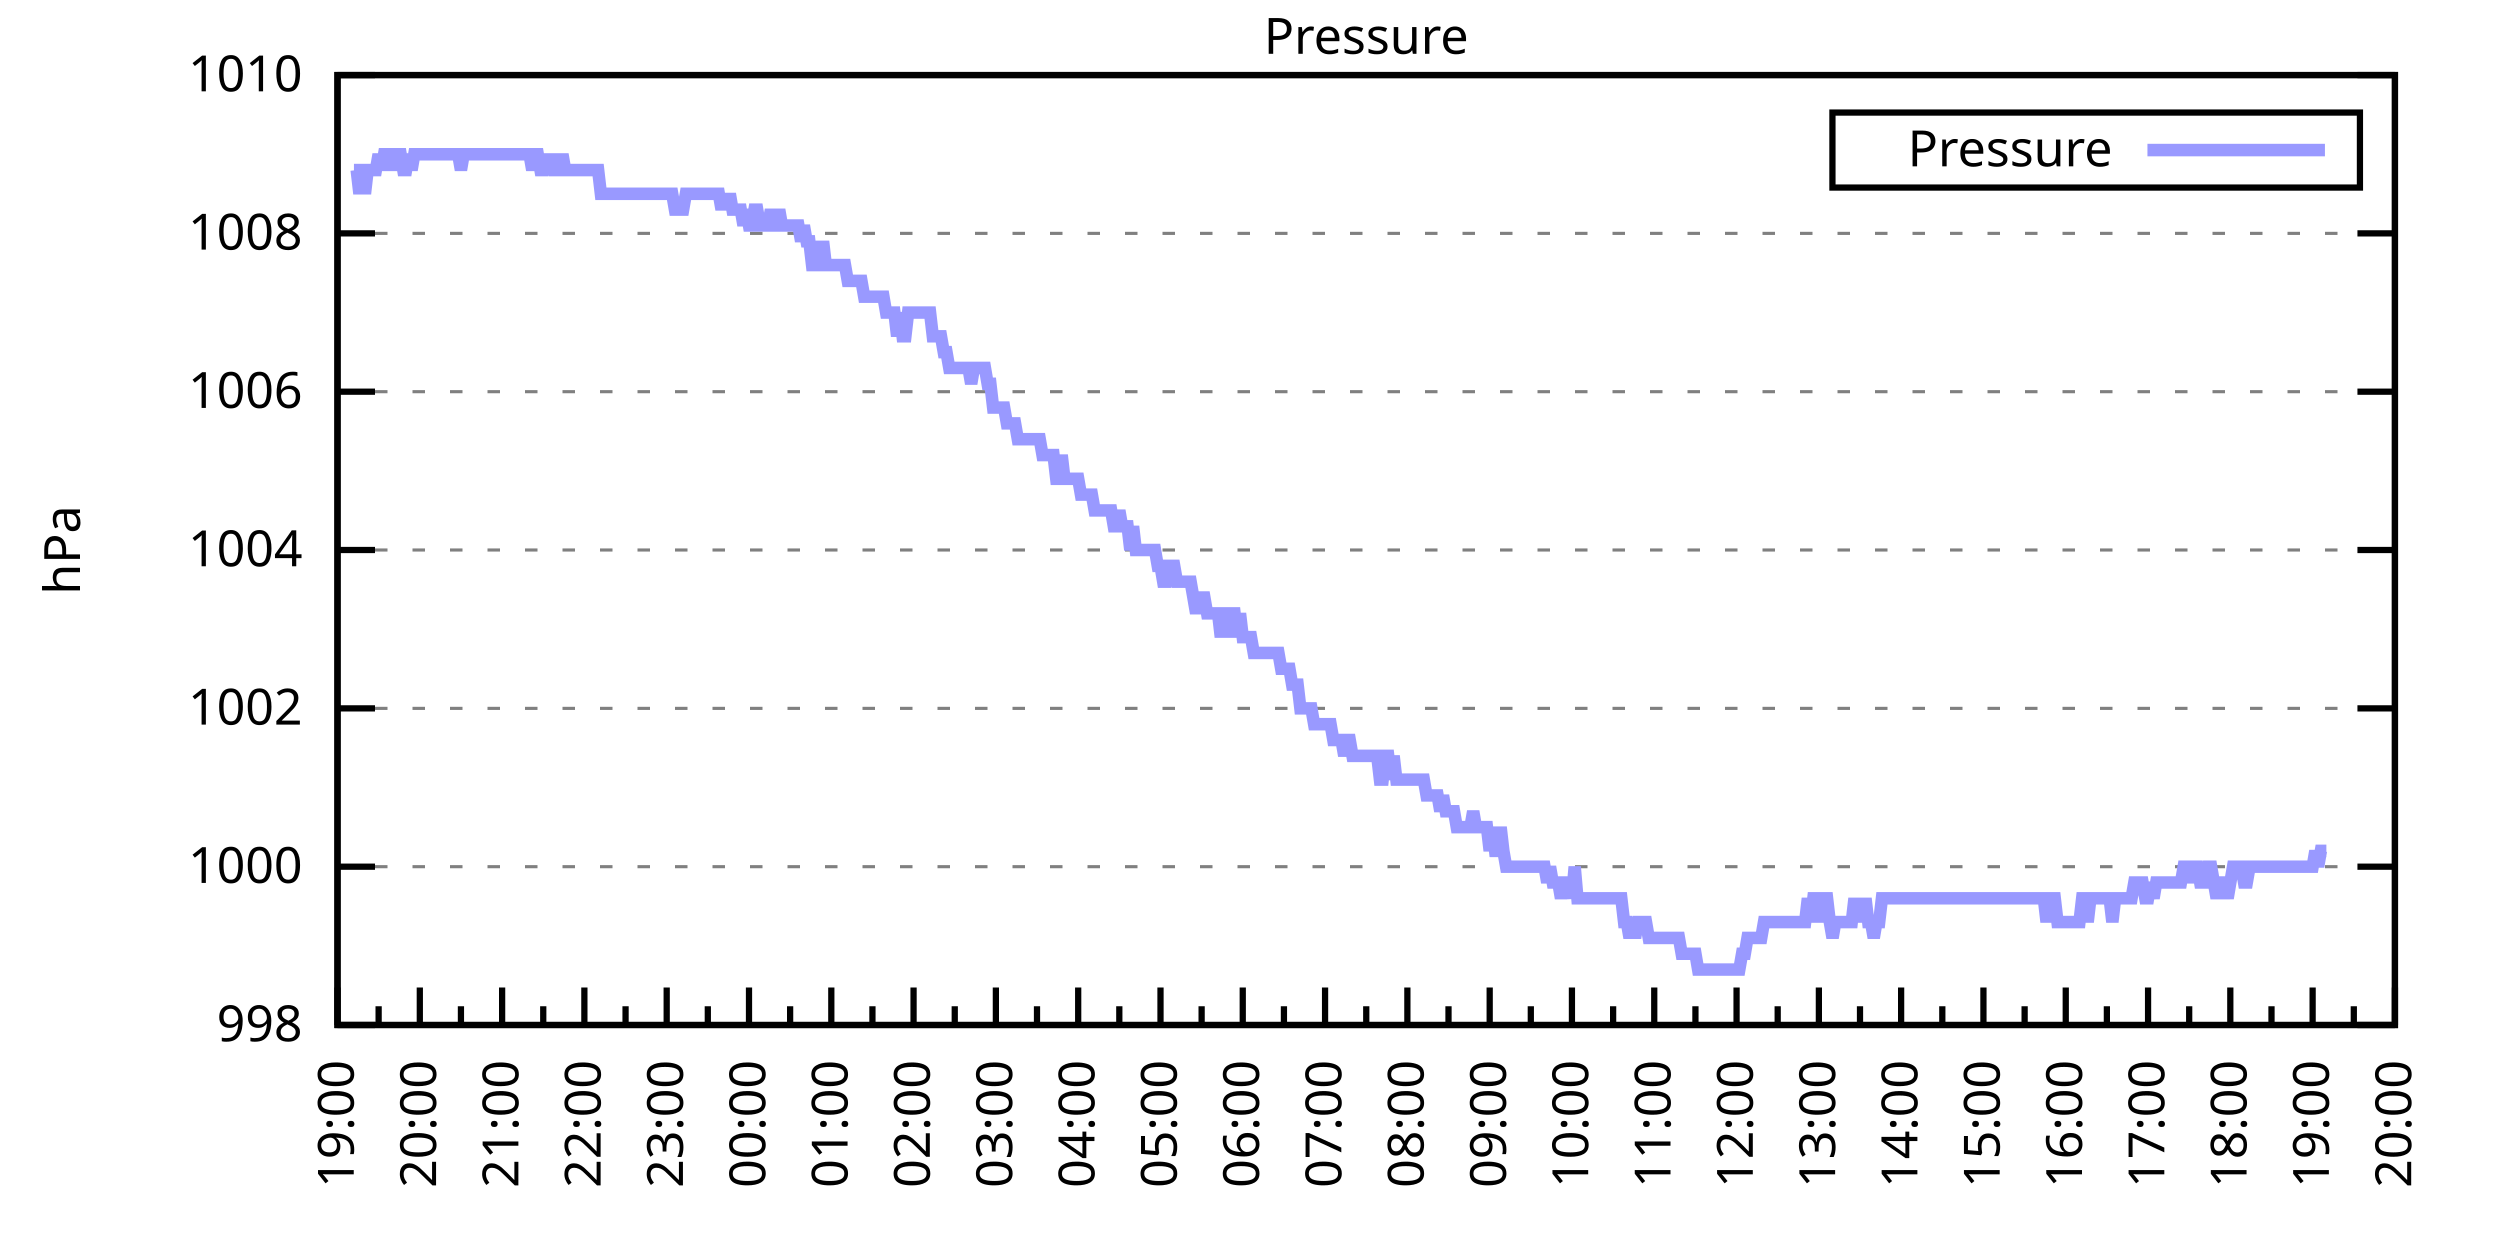
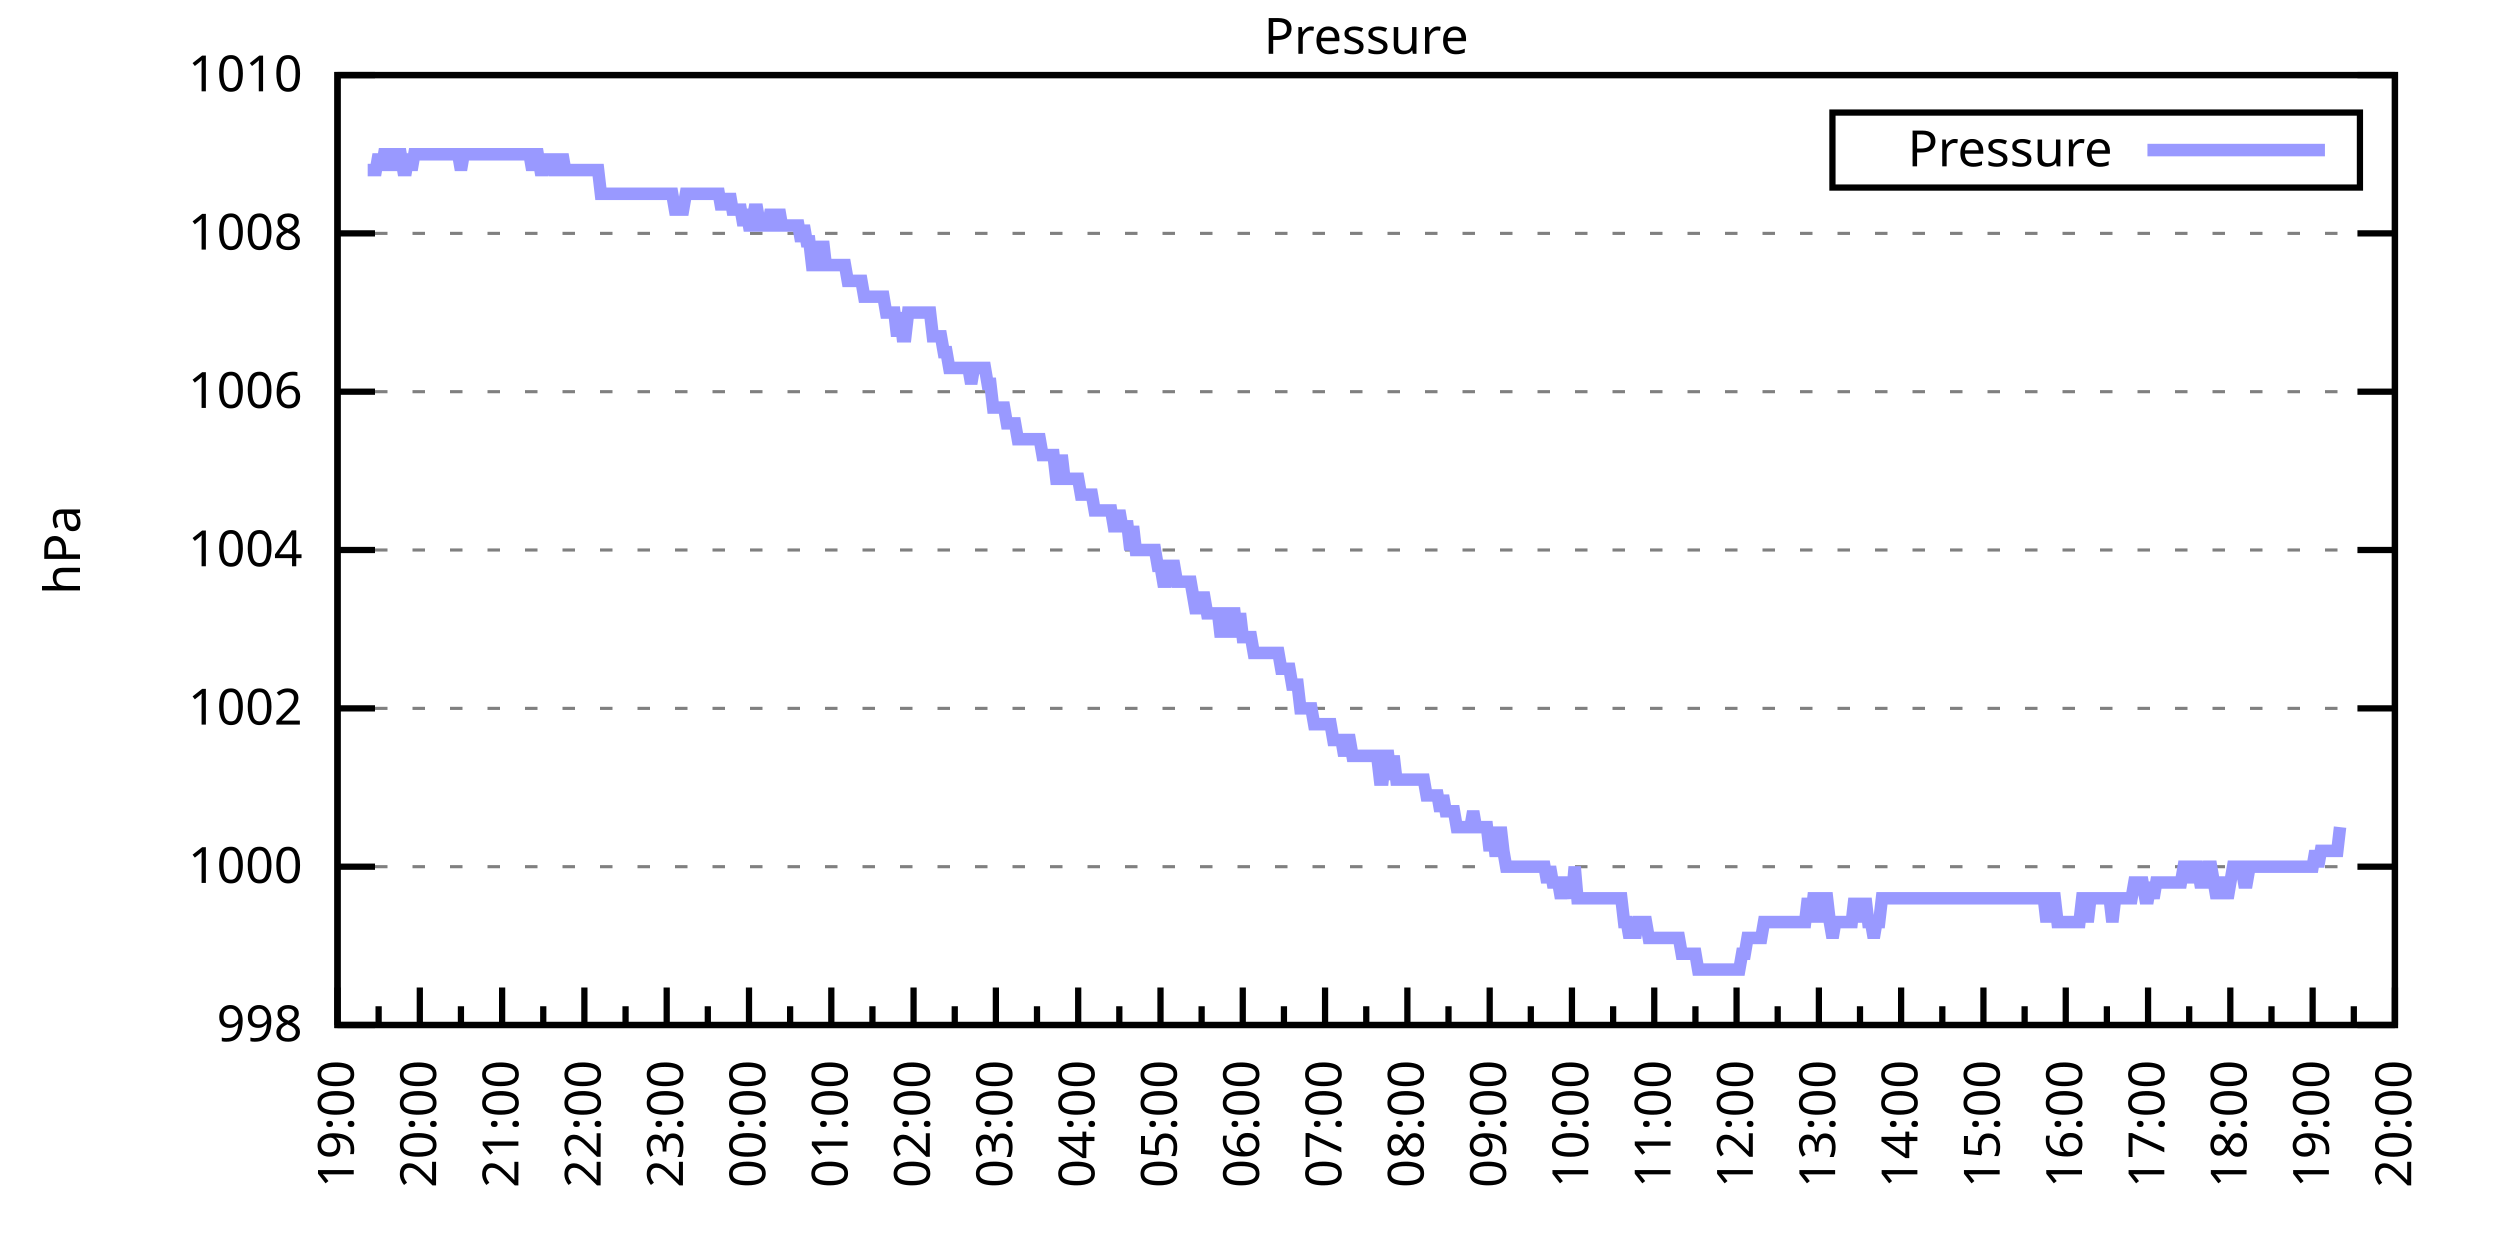
<svg xmlns="http://www.w3.org/2000/svg" xmlns:xlink="http://www.w3.org/1999/xlink" width="400" height="200" viewBox="0 0 400 200">
  <g id="gnuplot_canvas">
    <rect x="0" y="0" width="400" height="200" fill="none" />
    <defs>
      <circle id="gpDot" r="0.5" stroke-width="0.5" stroke="currentColor" />
      <path id="gpPt0" stroke-width="0.333" stroke="currentColor" d="M-1,0 h2 M0,-1 v2" />
      <path id="gpPt1" stroke-width="0.333" stroke="currentColor" d="M-1,-1 L1,1 M1,-1 L-1,1" />
      <path id="gpPt2" stroke-width="0.333" stroke="currentColor" d="M-1,0 L1,0 M0,-1 L0,1 M-1,-1 L1,1 M-1,1 L1,-1" />
      <rect id="gpPt3" stroke-width="0.333" stroke="currentColor" x="-1" y="-1" width="2" height="2" />
      <rect id="gpPt4" stroke-width="0.333" stroke="currentColor" fill="currentColor" x="-1" y="-1" width="2" height="2" />
      <circle id="gpPt5" stroke-width="0.333" stroke="currentColor" cx="0" cy="0" r="1" />
      <use xlink:href="#gpPt5" id="gpPt6" fill="currentColor" stroke="none" />
      <path id="gpPt7" stroke-width="0.333" stroke="currentColor" d="M0,-1.33 L-1.33,0.67 L1.33,0.67 z" />
      <use xlink:href="#gpPt7" id="gpPt8" fill="currentColor" stroke="none" />
      <use xlink:href="#gpPt7" id="gpPt9" stroke="currentColor" transform="rotate(180)" />
      <use xlink:href="#gpPt9" id="gpPt10" fill="currentColor" stroke="none" />
      <use xlink:href="#gpPt3" id="gpPt11" stroke="currentColor" transform="rotate(45)" />
      <use xlink:href="#gpPt11" id="gpPt12" fill="currentColor" stroke="none" />
      <path id="gpPt13" stroke-width="0.333" stroke="currentColor" d="M0,1.330 L1.265,0.411 L0.782,-1.067 L-0.782,-1.076 L-1.265,0.411 z" />
      <use xlink:href="#gpPt13" id="gpPt14" fill="currentColor" stroke="none" />
      <filter id="textbox" filterUnits="objectBoundingBox" x="0" y="0" height="1" width="1">
        <feFlood flood-color="white" flood-opacity="1" result="bgnd" />
        <feComposite in="SourceGraphic" in2="bgnd" operator="atop" />
      </filter>
      <filter id="greybox" filterUnits="objectBoundingBox" x="0" y="0" height="1" width="1">
        <feFlood flood-color="lightgrey" flood-opacity="1" result="grey" />
        <feComposite in="SourceGraphic" in2="grey" operator="atop" />
      </filter>
    </defs>
    <g fill="none" color="white" stroke="currentColor" stroke-width="1.00" stroke-linecap="butt" stroke-linejoin="miter">
</g>
    <g fill="none" color="black" stroke="currentColor" stroke-width="1.00" stroke-linecap="butt" stroke-linejoin="miter">
      <g stroke="none" shape-rendering="crispEdges">
        <polygon fill="rgb(255, 255, 255)" points="54.00,164.00 383.18,164.00 383.18,12.02 54.00,12.02 " />
      </g>
    </g>
    <g fill="none" color="black" stroke="currentColor" stroke-width="1.00" stroke-linecap="butt" stroke-linejoin="miter">
</g>
    <g fill="none" color="black" stroke="black" stroke-width="0.50" stroke-linecap="butt" stroke-linejoin="miter">
</g>
    <g fill="none" color="gray" stroke="currentColor" stroke-width="0.50" stroke-linecap="butt" stroke-linejoin="miter">
      <path stroke="gray" stroke-dasharray="2,4" class="gridline" d="M54.00,164.00 L383.19,164.00  " />
    </g>
    <g fill="none" color="gray" stroke="gray" stroke-width="1.00" stroke-linecap="butt" stroke-linejoin="miter">
</g>
    <g fill="none" color="black" stroke="currentColor" stroke-width="1.00" stroke-linecap="butt" stroke-linejoin="miter">
      <path stroke="black" d="M54.00,164.00 L60.00,164.00 M383.19,164.00 L377.19,164.00  " />
      <g transform="translate(48.40,166.60)" stroke="none" fill="black" font-family="Sans" font-size="8.00" text-anchor="end">
        <text>
          <tspan font-family="Sans"> 998</tspan>
        </text>
      </g>
    </g>
    <g fill="none" color="black" stroke="currentColor" stroke-width="1.00" stroke-linecap="butt" stroke-linejoin="miter">
</g>
    <g fill="none" color="black" stroke="black" stroke-width="0.50" stroke-linecap="butt" stroke-linejoin="miter">
</g>
    <g fill="none" color="gray" stroke="currentColor" stroke-width="0.50" stroke-linecap="butt" stroke-linejoin="miter">
      <path stroke="gray" stroke-dasharray="2,4" class="gridline" d="M54.00,138.67 L383.19,138.67  " />
    </g>
    <g fill="none" color="gray" stroke="gray" stroke-width="1.00" stroke-linecap="butt" stroke-linejoin="miter">
</g>
    <g fill="none" color="black" stroke="currentColor" stroke-width="1.00" stroke-linecap="butt" stroke-linejoin="miter">
      <path stroke="black" d="M54.00,138.67 L60.00,138.67 M383.19,138.67 L377.19,138.67  " />
      <g transform="translate(48.40,141.27)" stroke="none" fill="black" font-family="Sans" font-size="8.00" text-anchor="end">
        <text>
          <tspan font-family="Sans"> 1000</tspan>
        </text>
      </g>
    </g>
    <g fill="none" color="black" stroke="currentColor" stroke-width="1.00" stroke-linecap="butt" stroke-linejoin="miter">
</g>
    <g fill="none" color="black" stroke="black" stroke-width="0.50" stroke-linecap="butt" stroke-linejoin="miter">
</g>
    <g fill="none" color="gray" stroke="currentColor" stroke-width="0.50" stroke-linecap="butt" stroke-linejoin="miter">
      <path stroke="gray" stroke-dasharray="2,4" class="gridline" d="M54.00,113.34 L383.19,113.34  " />
    </g>
    <g fill="none" color="gray" stroke="gray" stroke-width="1.00" stroke-linecap="butt" stroke-linejoin="miter">
</g>
    <g fill="none" color="black" stroke="currentColor" stroke-width="1.00" stroke-linecap="butt" stroke-linejoin="miter">
      <path stroke="black" d="M54.00,113.34 L60.00,113.34 M383.19,113.34 L377.19,113.34  " />
      <g transform="translate(48.40,115.94)" stroke="none" fill="black" font-family="Sans" font-size="8.00" text-anchor="end">
        <text>
          <tspan font-family="Sans"> 1002</tspan>
        </text>
      </g>
    </g>
    <g fill="none" color="black" stroke="currentColor" stroke-width="1.00" stroke-linecap="butt" stroke-linejoin="miter">
</g>
    <g fill="none" color="black" stroke="black" stroke-width="0.50" stroke-linecap="butt" stroke-linejoin="miter">
</g>
    <g fill="none" color="gray" stroke="currentColor" stroke-width="0.50" stroke-linecap="butt" stroke-linejoin="miter">
      <path stroke="gray" stroke-dasharray="2,4" class="gridline" d="M54.00,88.00 L383.19,88.00  " />
    </g>
    <g fill="none" color="gray" stroke="gray" stroke-width="1.00" stroke-linecap="butt" stroke-linejoin="miter">
</g>
    <g fill="none" color="black" stroke="currentColor" stroke-width="1.00" stroke-linecap="butt" stroke-linejoin="miter">
      <path stroke="black" d="M54.00,88.00 L60.00,88.00 M383.19,88.00 L377.19,88.00  " />
      <g transform="translate(48.40,90.60)" stroke="none" fill="black" font-family="Sans" font-size="8.00" text-anchor="end">
        <text>
          <tspan font-family="Sans"> 1004</tspan>
        </text>
      </g>
    </g>
    <g fill="none" color="black" stroke="currentColor" stroke-width="1.00" stroke-linecap="butt" stroke-linejoin="miter">
</g>
    <g fill="none" color="black" stroke="black" stroke-width="0.50" stroke-linecap="butt" stroke-linejoin="miter">
</g>
    <g fill="none" color="gray" stroke="currentColor" stroke-width="0.50" stroke-linecap="butt" stroke-linejoin="miter">
      <path stroke="gray" stroke-dasharray="2,4" class="gridline" d="M54.00,62.67 L383.19,62.67  " />
    </g>
    <g fill="none" color="gray" stroke="gray" stroke-width="1.00" stroke-linecap="butt" stroke-linejoin="miter">
</g>
    <g fill="none" color="black" stroke="currentColor" stroke-width="1.00" stroke-linecap="butt" stroke-linejoin="miter">
      <path stroke="black" d="M54.00,62.67 L60.00,62.67 M383.19,62.67 L377.19,62.67  " />
      <g transform="translate(48.40,65.27)" stroke="none" fill="black" font-family="Sans" font-size="8.00" text-anchor="end">
        <text>
          <tspan font-family="Sans"> 1006</tspan>
        </text>
      </g>
    </g>
    <g fill="none" color="black" stroke="currentColor" stroke-width="1.00" stroke-linecap="butt" stroke-linejoin="miter">
</g>
    <g fill="none" color="black" stroke="black" stroke-width="0.50" stroke-linecap="butt" stroke-linejoin="miter">
</g>
    <g fill="none" color="gray" stroke="currentColor" stroke-width="0.50" stroke-linecap="butt" stroke-linejoin="miter">
      <path stroke="gray" stroke-dasharray="2,4" class="gridline" d="M54.00,37.34 L383.19,37.34  " />
    </g>
    <g fill="none" color="gray" stroke="gray" stroke-width="1.00" stroke-linecap="butt" stroke-linejoin="miter">
</g>
    <g fill="none" color="black" stroke="currentColor" stroke-width="1.00" stroke-linecap="butt" stroke-linejoin="miter">
      <path stroke="black" d="M54.00,37.34 L60.00,37.34 M383.19,37.34 L377.19,37.34  " />
      <g transform="translate(48.40,39.94)" stroke="none" fill="black" font-family="Sans" font-size="8.00" text-anchor="end">
        <text>
          <tspan font-family="Sans"> 1008</tspan>
        </text>
      </g>
    </g>
    <g fill="none" color="black" stroke="currentColor" stroke-width="1.00" stroke-linecap="butt" stroke-linejoin="miter">
</g>
    <g fill="none" color="black" stroke="black" stroke-width="0.50" stroke-linecap="butt" stroke-linejoin="miter">
</g>
    <g fill="none" color="gray" stroke="currentColor" stroke-width="0.50" stroke-linecap="butt" stroke-linejoin="miter">
      <path stroke="gray" stroke-dasharray="2,4" class="gridline" d="M54.00,12.01 L383.19,12.01  " />
    </g>
    <g fill="none" color="gray" stroke="gray" stroke-width="1.00" stroke-linecap="butt" stroke-linejoin="miter">
</g>
    <g fill="none" color="black" stroke="currentColor" stroke-width="1.00" stroke-linecap="butt" stroke-linejoin="miter">
      <path stroke="black" d="M54.00,12.01 L60.00,12.01 M383.19,12.01 L377.19,12.01  " />
      <g transform="translate(48.40,14.61)" stroke="none" fill="black" font-family="Sans" font-size="8.00" text-anchor="end">
        <text>
          <tspan font-family="Sans"> 1010</tspan>
        </text>
      </g>
    </g>
    <g fill="none" color="black" stroke="currentColor" stroke-width="1.00" stroke-linecap="butt" stroke-linejoin="miter">
      <path stroke="black" d="M54.00,164.00 L54.00,158.00  " />
      <g transform="translate(56.60,169.60) rotate(270)" stroke="none" fill="black" font-family="Sans" font-size="8.00" text-anchor="end">
        <text>
          <tspan font-family="Sans">19:00</tspan>
        </text>
      </g>
    </g>
    <g fill="none" color="black" stroke="currentColor" stroke-width="1.00" stroke-linecap="butt" stroke-linejoin="miter">
      <path stroke="black" d="M60.58,164.00 L60.58,161.00 M67.17,164.00 L67.17,158.00  " />
      <g transform="translate(69.77,169.60) rotate(270)" stroke="none" fill="black" font-family="Sans" font-size="8.00" text-anchor="end">
        <text>
          <tspan font-family="Sans">20:00</tspan>
        </text>
      </g>
    </g>
    <g fill="none" color="black" stroke="currentColor" stroke-width="1.00" stroke-linecap="butt" stroke-linejoin="miter">
      <path stroke="black" d="M73.75,164.00 L73.75,161.00 M80.34,164.00 L80.34,158.00  " />
      <g transform="translate(82.94,169.60) rotate(270)" stroke="none" fill="black" font-family="Sans" font-size="8.00" text-anchor="end">
        <text>
          <tspan font-family="Sans">21:00</tspan>
        </text>
      </g>
    </g>
    <g fill="none" color="black" stroke="currentColor" stroke-width="1.00" stroke-linecap="butt" stroke-linejoin="miter">
      <path stroke="black" d="M86.92,164.00 L86.92,161.00 M93.50,164.00 L93.50,158.00  " />
      <g transform="translate(96.10,169.60) rotate(270)" stroke="none" fill="black" font-family="Sans" font-size="8.00" text-anchor="end">
        <text>
          <tspan font-family="Sans">22:00</tspan>
        </text>
      </g>
    </g>
    <g fill="none" color="black" stroke="currentColor" stroke-width="1.00" stroke-linecap="butt" stroke-linejoin="miter">
      <path stroke="black" d="M100.09,164.00 L100.09,161.00 M106.67,164.00 L106.67,158.00  " />
      <g transform="translate(109.27,169.60) rotate(270)" stroke="none" fill="black" font-family="Sans" font-size="8.00" text-anchor="end">
        <text>
          <tspan font-family="Sans">23:00</tspan>
        </text>
      </g>
    </g>
    <g fill="none" color="black" stroke="currentColor" stroke-width="1.00" stroke-linecap="butt" stroke-linejoin="miter">
      <path stroke="black" d="M113.25,164.00 L113.25,161.00 M119.84,164.00 L119.84,158.00  " />
      <g transform="translate(122.44,169.60) rotate(270)" stroke="none" fill="black" font-family="Sans" font-size="8.00" text-anchor="end">
        <text>
          <tspan font-family="Sans">00:00</tspan>
        </text>
      </g>
    </g>
    <g fill="none" color="black" stroke="currentColor" stroke-width="1.00" stroke-linecap="butt" stroke-linejoin="miter">
      <path stroke="black" d="M126.42,164.00 L126.42,161.00 M133.01,164.00 L133.01,158.00  " />
      <g transform="translate(135.61,169.60) rotate(270)" stroke="none" fill="black" font-family="Sans" font-size="8.00" text-anchor="end">
        <text>
          <tspan font-family="Sans">01:00</tspan>
        </text>
      </g>
    </g>
    <g fill="none" color="black" stroke="currentColor" stroke-width="1.00" stroke-linecap="butt" stroke-linejoin="miter">
      <path stroke="black" d="M139.59,164.00 L139.59,161.00 M146.17,164.00 L146.17,158.00  " />
      <g transform="translate(148.77,169.60) rotate(270)" stroke="none" fill="black" font-family="Sans" font-size="8.00" text-anchor="end">
        <text>
          <tspan font-family="Sans">02:00</tspan>
        </text>
      </g>
    </g>
    <g fill="none" color="black" stroke="currentColor" stroke-width="1.00" stroke-linecap="butt" stroke-linejoin="miter">
      <path stroke="black" d="M152.76,164.00 L152.76,161.00 M159.34,164.00 L159.34,158.00  " />
      <g transform="translate(161.94,169.60) rotate(270)" stroke="none" fill="black" font-family="Sans" font-size="8.00" text-anchor="end">
        <text>
          <tspan font-family="Sans">03:00</tspan>
        </text>
      </g>
    </g>
    <g fill="none" color="black" stroke="currentColor" stroke-width="1.00" stroke-linecap="butt" stroke-linejoin="miter">
      <path stroke="black" d="M165.92,164.00 L165.92,161.00 M172.51,164.00 L172.51,158.00  " />
      <g transform="translate(175.11,169.60) rotate(270)" stroke="none" fill="black" font-family="Sans" font-size="8.00" text-anchor="end">
        <text>
          <tspan font-family="Sans">04:00</tspan>
        </text>
      </g>
    </g>
    <g fill="none" color="black" stroke="currentColor" stroke-width="1.00" stroke-linecap="butt" stroke-linejoin="miter">
      <path stroke="black" d="M179.09,164.00 L179.09,161.00 M185.68,164.00 L185.68,158.00  " />
      <g transform="translate(188.28,169.60) rotate(270)" stroke="none" fill="black" font-family="Sans" font-size="8.00" text-anchor="end">
        <text>
          <tspan font-family="Sans">05:00</tspan>
        </text>
      </g>
    </g>
    <g fill="none" color="black" stroke="currentColor" stroke-width="1.00" stroke-linecap="butt" stroke-linejoin="miter">
      <path stroke="black" d="M192.26,164.00 L192.26,161.00 M198.84,164.00 L198.84,158.00  " />
      <g transform="translate(201.44,169.60) rotate(270)" stroke="none" fill="black" font-family="Sans" font-size="8.00" text-anchor="end">
        <text>
          <tspan font-family="Sans">06:00</tspan>
        </text>
      </g>
    </g>
    <g fill="none" color="black" stroke="currentColor" stroke-width="1.00" stroke-linecap="butt" stroke-linejoin="miter">
      <path stroke="black" d="M205.43,164.00 L205.43,161.00 M212.01,164.00 L212.01,158.00  " />
      <g transform="translate(214.61,169.60) rotate(270)" stroke="none" fill="black" font-family="Sans" font-size="8.00" text-anchor="end">
        <text>
          <tspan font-family="Sans">07:00</tspan>
        </text>
      </g>
    </g>
    <g fill="none" color="black" stroke="currentColor" stroke-width="1.00" stroke-linecap="butt" stroke-linejoin="miter">
      <path stroke="black" d="M218.60,164.00 L218.60,161.00 M225.18,164.00 L225.18,158.00  " />
      <g transform="translate(227.78,169.60) rotate(270)" stroke="none" fill="black" font-family="Sans" font-size="8.00" text-anchor="end">
        <text>
          <tspan font-family="Sans">08:00</tspan>
        </text>
      </g>
    </g>
    <g fill="none" color="black" stroke="currentColor" stroke-width="1.00" stroke-linecap="butt" stroke-linejoin="miter">
      <path stroke="black" d="M231.76,164.00 L231.76,161.00 M238.35,164.00 L238.35,158.00  " />
      <g transform="translate(240.95,169.60) rotate(270)" stroke="none" fill="black" font-family="Sans" font-size="8.00" text-anchor="end">
        <text>
          <tspan font-family="Sans">09:00</tspan>
        </text>
      </g>
    </g>
    <g fill="none" color="black" stroke="currentColor" stroke-width="1.00" stroke-linecap="butt" stroke-linejoin="miter">
      <path stroke="black" d="M244.93,164.00 L244.93,161.00 M251.51,164.00 L251.51,158.00  " />
      <g transform="translate(254.11,169.60) rotate(270)" stroke="none" fill="black" font-family="Sans" font-size="8.00" text-anchor="end">
        <text>
          <tspan font-family="Sans">10:00</tspan>
        </text>
      </g>
    </g>
    <g fill="none" color="black" stroke="currentColor" stroke-width="1.00" stroke-linecap="butt" stroke-linejoin="miter">
      <path stroke="black" d="M258.10,164.00 L258.10,161.00 M264.68,164.00 L264.68,158.00  " />
      <g transform="translate(267.28,169.60) rotate(270)" stroke="none" fill="black" font-family="Sans" font-size="8.00" text-anchor="end">
        <text>
          <tspan font-family="Sans">11:00</tspan>
        </text>
      </g>
    </g>
    <g fill="none" color="black" stroke="currentColor" stroke-width="1.00" stroke-linecap="butt" stroke-linejoin="miter">
      <path stroke="black" d="M271.27,164.00 L271.27,161.00 M277.85,164.00 L277.85,158.00  " />
      <g transform="translate(280.45,169.60) rotate(270)" stroke="none" fill="black" font-family="Sans" font-size="8.00" text-anchor="end">
        <text>
          <tspan font-family="Sans">12:00</tspan>
        </text>
      </g>
    </g>
    <g fill="none" color="black" stroke="currentColor" stroke-width="1.00" stroke-linecap="butt" stroke-linejoin="miter">
      <path stroke="black" d="M284.43,164.00 L284.43,161.00 M291.02,164.00 L291.02,158.00  " />
      <g transform="translate(293.62,169.60) rotate(270)" stroke="none" fill="black" font-family="Sans" font-size="8.00" text-anchor="end">
        <text>
          <tspan font-family="Sans">13:00</tspan>
        </text>
      </g>
    </g>
    <g fill="none" color="black" stroke="currentColor" stroke-width="1.00" stroke-linecap="butt" stroke-linejoin="miter">
      <path stroke="black" d="M297.60,164.00 L297.60,161.00 M304.18,164.00 L304.18,158.00  " />
      <g transform="translate(306.78,169.60) rotate(270)" stroke="none" fill="black" font-family="Sans" font-size="8.00" text-anchor="end">
        <text>
          <tspan font-family="Sans">14:00</tspan>
        </text>
      </g>
    </g>
    <g fill="none" color="black" stroke="currentColor" stroke-width="1.00" stroke-linecap="butt" stroke-linejoin="miter">
      <path stroke="black" d="M310.77,164.00 L310.77,161.00 M317.35,164.00 L317.35,158.00  " />
      <g transform="translate(319.95,169.60) rotate(270)" stroke="none" fill="black" font-family="Sans" font-size="8.00" text-anchor="end">
        <text>
          <tspan font-family="Sans">15:00</tspan>
        </text>
      </g>
    </g>
    <g fill="none" color="black" stroke="currentColor" stroke-width="1.00" stroke-linecap="butt" stroke-linejoin="miter">
      <path stroke="black" d="M323.94,164.00 L323.94,161.00 M330.52,164.00 L330.52,158.00  " />
      <g transform="translate(333.12,169.60) rotate(270)" stroke="none" fill="black" font-family="Sans" font-size="8.00" text-anchor="end">
        <text>
          <tspan font-family="Sans">16:00</tspan>
        </text>
      </g>
    </g>
    <g fill="none" color="black" stroke="currentColor" stroke-width="1.00" stroke-linecap="butt" stroke-linejoin="miter">
      <path stroke="black" d="M337.10,164.00 L337.10,161.00 M343.69,164.00 L343.69,158.00  " />
      <g transform="translate(346.29,169.60) rotate(270)" stroke="none" fill="black" font-family="Sans" font-size="8.00" text-anchor="end">
        <text>
          <tspan font-family="Sans">17:00</tspan>
        </text>
      </g>
    </g>
    <g fill="none" color="black" stroke="currentColor" stroke-width="1.00" stroke-linecap="butt" stroke-linejoin="miter">
      <path stroke="black" d="M350.27,164.00 L350.27,161.00 M356.85,164.00 L356.85,158.00  " />
      <g transform="translate(359.45,169.60) rotate(270)" stroke="none" fill="black" font-family="Sans" font-size="8.00" text-anchor="end">
        <text>
          <tspan font-family="Sans">18:00</tspan>
        </text>
      </g>
    </g>
    <g fill="none" color="black" stroke="currentColor" stroke-width="1.00" stroke-linecap="butt" stroke-linejoin="miter">
      <path stroke="black" d="M363.44,164.00 L363.44,161.00 M370.02,164.00 L370.02,158.00  " />
      <g transform="translate(372.62,169.60) rotate(270)" stroke="none" fill="black" font-family="Sans" font-size="8.00" text-anchor="end">
        <text>
          <tspan font-family="Sans">19:00</tspan>
        </text>
      </g>
    </g>
    <g fill="none" color="black" stroke="currentColor" stroke-width="1.00" stroke-linecap="butt" stroke-linejoin="miter">
      <path stroke="black" d="M376.61,164.00 L376.61,161.00 M383.19,164.00 L383.19,158.00  " />
      <g transform="translate(385.79,169.60) rotate(270)" stroke="none" fill="black" font-family="Sans" font-size="8.00" text-anchor="end">
        <text>
          <tspan font-family="Sans">20:00</tspan>
        </text>
      </g>
    </g>
    <g fill="none" color="black" stroke="currentColor" stroke-width="1.00" stroke-linecap="butt" stroke-linejoin="miter">
</g>
    <g fill="none" color="black" stroke="currentColor" stroke-width="1.00" stroke-linecap="butt" stroke-linejoin="miter">
      <path stroke="black" d="M54.00,12.01 L54.00,164.00 L383.19,164.00 L383.19,12.01 L54.00,12.01 Z  " />
    </g>
    <g fill="none" color="black" stroke="currentColor" stroke-width="1.00" stroke-linecap="butt" stroke-linejoin="miter">
      <g transform="translate(12.80,88.01) rotate(270)" stroke="none" fill="black" font-family="Sans" font-size="8.00" text-anchor="middle">
        <text>
          <tspan font-family="Sans">hPa</tspan>
        </text>
      </g>
    </g>
    <g fill="none" color="black" stroke="currentColor" stroke-width="1.00" stroke-linecap="butt" stroke-linejoin="miter">
</g>
    <g fill="none" color="black" stroke="currentColor" stroke-width="1.00" stroke-linecap="butt" stroke-linejoin="miter">
      <path stroke="black" d="M293.19,30.01 L293.19,18.01 L377.59,18.01 L377.59,30.01 L293.19,30.01 Z  " />
    </g>
    <g id="Pressure_plot_1">
      <g fill="none" color="white" stroke="black" stroke-width="2.00" stroke-linecap="butt" stroke-linejoin="miter">
</g>
      <g fill="none" color="black" stroke="currentColor" stroke-width="2.00" stroke-linecap="butt" stroke-linejoin="miter">
        <g transform="translate(337.99,26.61)" stroke="none" fill="black" font-family="Sans" font-size="8.00" text-anchor="end">
          <text>
            <tspan font-family="Sans">Pressure</tspan>
          </text>
        </g>
      </g>
      <g fill="none" color="black" stroke="currentColor" stroke-width="2.00" stroke-linecap="butt" stroke-linejoin="miter">
-         <path stroke="rgb(153, 153, 255)" d="M343.59,24.01 L371.99,24.01 M56.63,27.21 L57.07,27.21 L57.51,31.01 L57.95,27.21 L58.39,31.01 L58.83,27.21   L59.27,27.21 L59.71,27.21 L60.14,27.21 L60.58,24.68 L61.02,27.21 L61.46,24.68 L61.90,24.68 L62.34,24.68   L62.78,27.21 L63.22,24.68 L63.66,24.68 L64.10,24.68 L64.53,27.21 L64.97,27.21 L65.41,24.68 L65.85,27.21   L66.29,24.68 L66.73,24.68 L67.17,24.68 L67.61,24.68 L68.05,24.68 L68.48,24.68 L68.92,24.68 L69.36,24.68   L69.80,24.68 L70.24,24.68 L70.68,24.68 L71.12,24.68 L71.56,24.68 L72.00,24.68 L72.43,24.68 L72.87,24.68   L73.31,24.68 L73.75,27.21 L74.19,24.68 L74.63,24.68 L75.07,24.68 L75.51,24.68 L75.95,24.68 L76.38,24.68   L76.82,24.68 L77.26,24.68 L77.70,24.68 L78.14,24.68 L78.58,24.68 L79.02,24.68 L79.46,24.68 L79.90,24.68   L80.34,24.68 L80.77,24.68 L81.21,24.68 L81.65,24.68 L82.09,24.68 L82.53,24.68 L82.97,24.68 L83.41,24.68   L83.85,24.68 L84.29,24.68 L84.72,24.68 L85.16,27.21 L85.60,24.68 L86.04,24.68 L86.48,27.21 L86.92,27.21   L87.36,24.68 L87.80,27.21 L88.24,24.68 L88.67,27.21 L89.11,27.21 L89.55,27.21 L89.99,24.68 L90.43,27.21   L90.87,27.21 L91.31,27.21 L91.75,27.21 L92.19,27.21 L92.62,27.21 L93.06,27.21 L93.50,27.21 L93.94,27.21   L94.38,27.21 L94.82,27.21 L95.26,27.21 L95.70,27.21 L96.14,31.01 L96.58,31.01 L97.01,31.01 L97.45,31.01   L97.89,31.01 L98.33,31.01 L98.77,31.01 L99.21,31.01 L99.65,31.01 L100.09,31.01 L100.53,31.01 L100.96,31.01   L101.40,31.01 L101.84,31.01 L102.28,31.01 L102.72,31.01 L103.16,31.01 L103.60,31.01 L104.04,31.01 L104.48,31.01   L104.91,31.01 L105.35,31.01 L105.79,31.01 L106.23,31.01 L106.67,31.01 L107.11,31.01 L107.55,31.01 L107.99,33.54   L108.43,33.54 L108.87,33.54 L109.30,33.54 L109.74,31.01 L110.18,31.01 L110.62,31.01 L111.06,31.01 L111.50,31.01   L111.94,31.01 L112.38,31.01 L112.82,31.01 L113.25,31.01 L113.69,31.01 L114.13,31.01 L114.57,31.01 L115.01,31.01   L115.45,33.54 L115.89,31.01 L116.33,33.54 L116.77,31.01 L117.20,33.54 L117.64,33.54 L118.08,33.54 L118.52,33.54   L118.96,36.08 L119.40,33.54 L119.84,36.08 L120.28,36.08 L120.72,33.54 L121.15,33.54 L121.59,36.08 L122.03,36.08   L122.47,36.08 L122.91,36.08 L123.35,33.54 L123.79,36.08 L124.23,36.08 L124.67,33.54 L125.11,36.08 L125.54,36.08   L125.98,36.08 L126.42,36.08 L126.86,36.08 L127.30,36.08 L127.74,36.08 L128.18,38.61 L128.62,36.08 L129.06,38.61   L129.49,38.61 L129.93,42.41 L130.37,42.41 L130.81,38.61 L131.25,42.41 L131.69,38.61 L132.13,42.41 L132.57,42.41   L133.01,42.41 L133.44,42.41 L133.88,42.41 L134.32,42.41 L134.76,42.41 L135.20,42.41 L135.64,44.94 L136.08,44.94   L136.52,44.94 L136.96,44.94 L137.39,44.94 L137.83,44.94 L138.27,47.47 L138.71,47.47 L139.15,47.47 L139.59,47.47   L140.03,47.47 L140.47,47.47 L140.91,47.47 L141.35,47.47 L141.78,50.01 L142.22,50.01 L142.66,50.01 L143.10,50.01   L143.54,53.81 L143.98,50.01 L144.42,53.81 L144.86,53.81 L145.30,50.01 L145.73,50.01 L146.17,50.01 L146.61,50.01   L147.05,50.01 L147.49,50.01 L147.93,50.01 L148.37,50.01 L148.81,50.01 L149.25,53.81 L149.68,53.81 L150.12,53.81   L150.56,53.81 L151.00,56.34 L151.44,56.34 L151.88,58.87 L152.32,58.87 L152.76,58.87 L153.20,58.87 L153.63,58.87   L154.07,58.87 L154.51,58.87 L154.95,58.87 L155.39,61.41 L155.83,58.87 L156.27,58.87 L156.71,58.87 L157.15,58.87   L157.59,58.87 L158.02,61.41 L158.46,61.41 L158.90,65.21 L159.34,65.21 L159.78,65.21 L160.22,65.21 L160.66,65.21   L161.10,67.74 L161.54,67.74 L161.97,67.74 L162.41,67.74 L162.85,70.27 L163.29,70.27 L163.73,70.27 L164.17,70.27   L164.61,70.27 L165.05,70.27 L165.49,70.27 L165.92,70.27 L166.36,70.27 L166.80,72.81 L167.24,72.81 L167.68,72.81   L168.12,72.81 L168.56,72.81 L169.00,76.61 L169.44,76.61 L169.87,72.81 L170.31,76.61 L170.75,76.61 L171.19,76.61   L171.63,76.61 L172.07,76.61 L172.51,76.61 L172.95,79.14 L173.39,79.14 L173.83,79.14 L174.26,79.14 L174.70,79.14   L175.14,81.67 L175.58,81.67 L176.02,81.67 L176.46,81.67 L176.90,81.67 L177.34,81.67 L177.78,81.67 L178.21,84.21   L178.65,84.21 L179.09,81.67 L179.53,84.21 L179.97,84.21 L180.41,84.21 L180.85,88.00 L181.29,84.21 L181.73,88.00   L182.16,88.00 L182.60,88.00 L183.04,88.00 L183.48,88.00 L183.92,88.00 L184.36,88.00 L184.80,88.00 L185.24,90.54   L185.68,90.54 L186.11,93.07 L186.55,93.07 L186.99,90.54 L187.43,90.54 L187.87,90.54 L188.31,93.07 L188.75,93.07   L189.19,93.07 L189.63,93.07 L190.07,93.07 L190.50,93.07 L190.94,95.60 L191.38,98.14 L191.82,95.60 L192.26,95.60   L192.70,95.60 L193.14,98.14 L193.58,98.14 L194.02,98.14 L194.45,98.14 L194.89,98.14 L195.33,101.94 L195.77,98.14   L196.21,98.14 L196.65,101.94 L197.09,98.14 L197.53,98.14 L197.97,101.94 L198.40,98.14 L198.84,101.94 L199.28,101.94   L199.72,101.94 L200.16,101.94 L200.60,104.47 L201.04,104.47 L201.48,104.47 L201.92,104.47 L202.35,104.47 L202.79,104.47   L203.23,104.47 L203.67,104.47 L204.11,104.47 L204.55,104.47 L204.99,107.00 L205.43,107.00 L205.87,107.00 L206.31,107.00   L206.74,109.54 L207.18,109.54 L207.62,109.54 L208.06,113.34 L208.50,113.34 L208.94,113.34 L209.38,113.34 L209.82,113.34   L210.26,115.87 L210.69,115.87 L211.13,115.87 L211.57,115.87 L212.01,115.87 L212.45,115.87 L212.89,115.87 L213.33,118.40   L213.77,118.40 L214.21,118.40 L214.64,118.40 L215.08,120.94 L215.52,118.40 L215.96,118.40 L216.40,120.94 L216.84,120.94   L217.28,120.94 L217.72,120.94 L218.16,120.94 L218.60,120.94 L219.03,120.94 L219.47,120.94 L219.91,120.94 L220.35,120.94   L220.79,124.74 L221.23,124.74 L221.67,120.94 L222.11,120.94 L222.55,124.74 L222.98,120.94 L223.42,124.74 L223.86,124.74   L224.30,124.74 L224.74,124.74 L225.18,124.74 L225.62,124.74 L226.06,124.74 L226.50,124.74 L226.93,124.74 L227.37,124.74   L227.81,124.74 L228.25,127.27 L228.69,127.27 L229.13,127.27 L229.57,127.27 L230.01,127.27 L230.45,129.80 L230.88,127.27   L231.32,129.80 L231.76,129.80 L232.20,129.80 L232.64,129.80 L233.08,132.34 L233.52,132.34 L233.96,132.34 L234.40,132.34   L234.84,132.34 L235.27,132.34 L235.71,129.80 L236.15,132.34 L236.59,132.34 L237.03,132.34 L237.47,132.34 L237.91,132.34   L238.35,136.14 L238.79,132.34 L239.22,136.14 L239.66,136.14 L240.10,132.34 L240.54,136.14 L240.98,138.67 L241.42,138.67   L241.86,138.67 L242.30,138.67 L242.74,138.67 L243.17,138.67 L243.61,138.67 L244.05,138.67 L244.49,138.67 L244.93,138.67   L245.37,138.67 L245.81,138.67 L246.25,138.67 L246.69,138.67 L247.12,138.67 L247.56,141.20 L248.00,138.67 L248.44,141.20   L248.88,141.20 L249.32,141.20 L249.76,143.73 L250.20,141.20 L250.64,141.20 L251.08,141.20 L251.51,143.73 L251.95,138.67   L252.39,143.73 L252.83,143.73 L253.27,143.73 L253.71,143.73 L254.15,143.73 L254.59,143.73 L255.03,143.73 L255.46,143.73   L255.90,143.73 L256.34,143.73 L256.78,143.73 L257.22,143.73 L257.66,143.73 L258.10,143.73 L258.54,143.73 L258.98,143.73   L259.41,143.73 L259.85,147.53 L260.29,147.53 L260.73,150.07 L261.17,147.53 L261.61,150.07 L262.05,147.53 L262.49,147.53   L262.93,147.53 L263.36,147.53 L263.80,150.07 L264.24,150.07 L264.68,150.07 L265.12,150.07 L265.56,150.07 L266.00,150.07   L266.44,150.07 L266.88,150.07 L267.32,150.07 L267.75,150.07 L268.19,150.07 L268.63,150.07 L269.07,152.60 L269.51,152.60   L269.95,152.60 L270.39,152.60 L270.83,152.60 L271.27,152.60 L271.70,155.13 L272.14,155.13 L272.58,155.13 L273.02,155.13   L273.46,155.13 L273.90,155.13 L274.34,155.13 L274.78,155.13 L275.22,155.13 L275.65,155.13 L276.09,155.13 L276.53,155.13   L276.97,155.13 L277.41,155.13 L277.85,155.13 L278.29,155.13 L278.73,152.60 L279.17,152.60 L279.60,150.07 L280.04,150.07   L280.48,150.07 L280.92,150.07 L281.36,150.07 L281.80,150.07 L282.24,147.53 L282.68,147.53 L283.12,147.53 L283.56,147.53   L283.99,147.53 L284.43,147.53 L284.87,147.53 L285.31,147.53 L285.75,147.53 L286.19,147.53 L286.63,147.53 L287.07,147.53   L287.51,147.53 L287.94,147.53 L288.38,147.53 L288.82,147.53 L289.26,143.73 L289.70,147.53 L290.14,143.73 L290.58,143.73   L291.02,143.73 L291.46,147.53 L291.89,143.73 L292.33,143.73 L292.77,147.53 L293.21,150.07 L293.65,147.53 L294.09,147.53   L294.53,147.53 L294.97,147.53 L295.41,147.53 L295.84,147.53 L296.28,147.53 L296.72,143.73 L297.16,147.53 L297.60,143.73   L298.04,147.53 L298.48,143.73 L298.92,147.53 L299.36,147.53 L299.80,150.07 L300.23,147.53 L300.67,147.53 L301.11,143.73   L301.55,143.73 L301.99,143.73 L302.43,143.73 L302.87,143.73 L303.31,143.73 L303.75,143.73 L304.18,143.73 L304.62,143.73   L305.06,143.73 L305.50,143.73 L305.94,143.73 L306.38,143.73 L306.82,143.73 L307.26,143.73 L307.70,143.73 L308.13,143.73   L308.57,143.73 L309.01,143.73 L309.45,143.73 L309.89,143.73 L310.33,143.73 L310.77,143.73 L311.21,143.73 L311.65,143.73   L312.08,143.73 L312.52,143.73 L312.96,143.73 L313.40,143.73 L313.84,143.73 L314.28,143.73 L314.72,143.73 L315.16,143.73   L315.60,143.73 L316.04,143.73 L316.47,143.73 L316.91,143.73 L317.35,143.73 L317.79,143.73 L318.23,143.73 L318.67,143.73   L319.11,143.73 L319.55,143.73 L319.99,143.73 L320.42,143.73 L320.86,143.73 L321.30,143.73 L321.74,143.73 L322.18,143.73   L322.62,143.73 L323.06,143.73 L323.50,143.73 L323.94,143.73 L324.37,143.73 L324.81,143.73 L325.25,143.73 L325.69,143.73   L326.13,143.73 L326.57,143.73 L327.01,143.73 L327.45,147.53 L327.89,143.73 L328.33,143.73 L328.76,143.73 L329.20,147.53   L329.64,147.53 L330.08,147.53 L330.52,147.53 L330.96,147.53 L331.40,147.53 L331.84,147.53 L332.28,147.53 L332.71,147.53   L333.15,143.73 L333.59,143.73 L334.03,147.53 L334.47,143.73 L334.91,143.73 L335.35,143.73 L335.79,143.73 L336.23,143.73   L336.66,143.73 L337.10,143.73 L337.54,143.73 L337.98,147.53 L338.42,143.73 L338.86,143.73 L339.30,143.73 L339.74,143.73   L340.18,143.73 L340.61,143.73 L341.05,143.73 L341.49,141.20 L341.93,141.20 L342.37,141.20 L342.81,141.20 L343.25,143.73   L343.69,143.73 L344.13,141.20 L344.57,143.73 L345.00,141.20 L345.44,141.20 L345.88,141.20 L346.32,141.20 L346.76,141.20   L347.20,141.20 L347.64,141.20 L348.08,141.20 L348.52,141.20 L348.95,141.20 L349.39,138.67 L349.83,138.67 L350.27,141.20   L350.71,138.67 L351.15,138.67 L351.59,138.67 L352.03,141.20 L352.47,141.20 L352.90,141.20 L353.34,138.67 L353.78,138.67   L354.22,141.20 L354.66,143.73 L355.10,141.20 L355.54,141.20 L355.98,141.20 L356.42,143.73 L356.85,141.20 L357.29,138.67   L357.73,138.67 L358.17,138.67 L358.61,138.67 L359.05,141.20 L359.49,141.20 L359.93,138.67 L360.37,138.67 L360.81,138.67   L361.24,138.67 L361.68,138.67 L362.12,138.67 L362.56,138.67 L363.00,138.67 L363.44,138.67 L363.88,138.67 L364.32,138.67   L364.76,138.67 L365.19,138.67 L365.63,138.67 L366.07,138.67 L366.51,138.67 L366.95,138.67 L367.39,138.67 L367.83,138.67   L368.27,138.67 L368.71,138.67 L369.14,138.67 L369.58,138.67 L370.02,138.67 L370.46,136.14 L370.90,138.67 L371.34,136.14   L371.78,136.14 L372.22,136.14  " />
+         <path stroke="rgb(153, 153, 255)" d="M343.59,24.01 L371.99,24.01 M58.83,27.21 L59.27,27.21 L59.71,27.21 L60.14,27.21 L60.58,24.68 L61.02,27.21   L61.46,24.68 L61.90,24.68 L62.34,24.68 L62.78,27.21 L63.22,24.68 L63.66,24.68 L64.10,24.68 L64.53,27.21   L64.97,27.21 L65.41,24.68 L65.85,27.21 L66.29,24.68 L66.73,24.68 L67.17,24.68 L67.61,24.68 L68.05,24.68   L68.48,24.68 L68.92,24.68 L69.36,24.68 L69.80,24.68 L70.24,24.68 L70.68,24.68 L71.12,24.68 L71.56,24.68   L72.00,24.68 L72.43,24.68 L72.87,24.68 L73.31,24.68 L73.75,27.21 L74.19,24.68 L74.63,24.68 L75.07,24.68   L75.51,24.68 L75.95,24.68 L76.38,24.68 L76.82,24.68 L77.26,24.68 L77.70,24.68 L78.14,24.68 L78.58,24.68   L79.02,24.68 L79.46,24.68 L79.90,24.68 L80.34,24.68 L80.77,24.68 L81.21,24.68 L81.65,24.68 L82.09,24.68   L82.53,24.68 L82.97,24.68 L83.41,24.68 L83.85,24.68 L84.29,24.68 L84.72,24.68 L85.16,27.21 L85.60,24.68   L86.04,24.68 L86.48,27.21 L86.92,27.21 L87.36,24.68 L87.80,27.21 L88.24,24.68 L88.67,27.21 L89.11,27.21   L89.55,27.21 L89.99,24.68 L90.43,27.21 L90.87,27.21 L91.31,27.21 L91.75,27.21 L92.19,27.21 L92.62,27.21   L93.06,27.21 L93.50,27.21 L93.94,27.21 L94.38,27.21 L94.82,27.21 L95.26,27.21 L95.70,27.21 L96.14,31.01   L96.58,31.01 L97.01,31.01 L97.45,31.01 L97.89,31.01 L98.33,31.01 L98.77,31.01 L99.21,31.01 L99.65,31.01   L100.09,31.01 L100.53,31.01 L100.96,31.01 L101.40,31.01 L101.84,31.01 L102.28,31.01 L102.72,31.01 L103.16,31.01   L103.60,31.01 L104.04,31.01 L104.48,31.01 L104.91,31.01 L105.35,31.01 L105.79,31.01 L106.23,31.01 L106.67,31.01   L107.11,31.01 L107.55,31.01 L107.99,33.54 L108.43,33.54 L108.87,33.54 L109.30,33.54 L109.74,31.01 L110.18,31.01   L110.62,31.01 L111.06,31.01 L111.50,31.01 L111.94,31.01 L112.38,31.01 L112.82,31.01 L113.25,31.01 L113.69,31.01   L114.13,31.01 L114.57,31.01 L115.01,31.01 L115.45,33.54 L115.89,31.01 L116.33,33.54 L116.77,31.01 L117.20,33.54   L117.64,33.54 L118.08,33.54 L118.52,33.54 L118.96,36.08 L119.40,33.54 L119.84,36.08 L120.28,36.08 L120.72,33.54   L121.15,33.54 L121.59,36.08 L122.03,36.08 L122.47,36.08 L122.91,36.08 L123.35,33.54 L123.79,36.08 L124.23,36.08   L124.67,33.54 L125.11,36.08 L125.54,36.08 L125.98,36.08 L126.42,36.08 L126.86,36.08 L127.30,36.08 L127.74,36.08   L128.18,38.61 L128.62,36.08 L129.06,38.61 L129.49,38.61 L129.93,42.41 L130.37,42.41 L130.81,38.61 L131.25,42.41   L131.69,38.61 L132.13,42.41 L132.57,42.41 L133.01,42.41 L133.44,42.41 L133.88,42.41 L134.32,42.41 L134.76,42.41   L135.20,42.41 L135.64,44.94 L136.08,44.94 L136.52,44.94 L136.96,44.94 L137.39,44.94 L137.83,44.94 L138.27,47.47   L138.71,47.47 L139.15,47.47 L139.59,47.47 L140.03,47.47 L140.47,47.47 L140.91,47.47 L141.35,47.47 L141.78,50.01   L142.22,50.01 L142.66,50.01 L143.10,50.01 L143.54,53.81 L143.98,50.01 L144.42,53.81 L144.86,53.81 L145.30,50.01   L145.73,50.01 L146.17,50.01 L146.61,50.01 L147.05,50.01 L147.49,50.01 L147.93,50.01 L148.37,50.01 L148.81,50.01   L149.25,53.81 L149.68,53.81 L150.12,53.81 L150.56,53.81 L151.00,56.34 L151.44,56.34 L151.88,58.87 L152.32,58.87   L152.76,58.87 L153.20,58.87 L153.63,58.87 L154.07,58.87 L154.51,58.87 L154.95,58.87 L155.39,61.41 L155.83,58.87   L156.27,58.87 L156.71,58.87 L157.15,58.87 L157.59,58.87 L158.02,61.41 L158.46,61.41 L158.90,65.21 L159.34,65.21   L159.78,65.21 L160.22,65.21 L160.66,65.21 L161.10,67.74 L161.54,67.74 L161.97,67.74 L162.41,67.74 L162.85,70.27   L163.29,70.27 L163.73,70.27 L164.17,70.27 L164.61,70.27 L165.05,70.27 L165.49,70.27 L165.92,70.27 L166.36,70.27   L166.80,72.81 L167.24,72.81 L167.68,72.81 L168.12,72.81 L168.56,72.81 L169.00,76.61 L169.44,76.61 L169.87,72.81   L170.31,76.61 L170.75,76.61 L171.19,76.61 L171.63,76.61 L172.07,76.61 L172.51,76.61 L172.95,79.14 L173.39,79.14   L173.83,79.14 L174.26,79.14 L174.70,79.14 L175.14,81.67 L175.58,81.67 L176.02,81.67 L176.46,81.67 L176.90,81.67   L177.34,81.67 L177.78,81.67 L178.21,84.21 L178.65,84.21 L179.09,81.67 L179.53,84.21 L179.97,84.21 L180.41,84.21   L180.85,88.00 L181.29,84.21 L181.73,88.00 L182.16,88.00 L182.60,88.00 L183.04,88.00 L183.48,88.00 L183.92,88.00   L184.36,88.00 L184.80,88.00 L185.24,90.54 L185.68,90.54 L186.11,93.07 L186.55,93.07 L186.99,90.54 L187.43,90.54   L187.87,90.54 L188.31,93.07 L188.75,93.07 L189.19,93.07 L189.63,93.07 L190.07,93.07 L190.50,93.07 L190.94,95.60   L191.38,98.14 L191.82,95.60 L192.26,95.60 L192.70,95.60 L193.14,98.14 L193.58,98.14 L194.02,98.14 L194.45,98.14   L194.89,98.14 L195.33,101.94 L195.77,98.14 L196.21,98.14 L196.65,101.94 L197.09,98.14 L197.53,98.14 L197.97,101.94   L198.40,98.14 L198.84,101.94 L199.28,101.94 L199.72,101.94 L200.16,101.94 L200.60,104.47 L201.04,104.47 L201.48,104.47   L201.92,104.47 L202.35,104.47 L202.79,104.47 L203.23,104.47 L203.67,104.47 L204.11,104.47 L204.55,104.47 L204.99,107.00   L205.43,107.00 L205.87,107.00 L206.31,107.00 L206.74,109.54 L207.18,109.54 L207.62,109.54 L208.06,113.34 L208.50,113.34   L208.94,113.34 L209.38,113.34 L209.82,113.34 L210.26,115.87 L210.69,115.87 L211.13,115.87 L211.57,115.87 L212.01,115.87   L212.45,115.87 L212.89,115.87 L213.33,118.40 L213.77,118.40 L214.21,118.40 L214.64,118.40 L215.08,120.94 L215.52,118.40   L215.96,118.40 L216.40,120.94 L216.84,120.94 L217.28,120.94 L217.72,120.94 L218.16,120.94 L218.60,120.94 L219.03,120.94   L219.47,120.94 L219.91,120.94 L220.35,120.94 L220.79,124.74 L221.23,124.74 L221.67,120.94 L222.11,120.94 L222.55,124.74   L222.98,120.94 L223.42,124.74 L223.86,124.74 L224.30,124.74 L224.74,124.74 L225.18,124.74 L225.62,124.74 L226.06,124.74   L226.50,124.74 L226.93,124.74 L227.37,124.74 L227.81,124.74 L228.25,127.27 L228.69,127.27 L229.13,127.27 L229.57,127.27   L230.01,127.27 L230.45,129.80 L230.88,127.27 L231.32,129.80 L231.76,129.80 L232.20,129.80 L232.64,129.80 L233.08,132.34   L233.52,132.34 L233.96,132.34 L234.40,132.34 L234.84,132.34 L235.27,132.34 L235.71,129.80 L236.15,132.34 L236.59,132.34   L237.03,132.34 L237.47,132.34 L237.91,132.34 L238.35,136.14 L238.79,132.34 L239.22,136.14 L239.66,136.14 L240.10,132.34   L240.54,136.14 L240.98,138.67 L241.42,138.67 L241.86,138.67 L242.30,138.67 L242.74,138.67 L243.17,138.67 L243.61,138.67   L244.05,138.67 L244.49,138.67 L244.93,138.67 L245.37,138.67 L245.81,138.67 L246.25,138.67 L246.69,138.67 L247.12,138.67   L247.56,141.20 L248.00,138.67 L248.44,141.20 L248.88,141.20 L249.32,141.20 L249.76,143.73 L250.20,141.20 L250.64,141.20   L251.08,141.20 L251.51,143.73 L251.95,138.67 L252.39,143.73 L252.83,143.73 L253.27,143.73 L253.71,143.73 L254.15,143.73   L254.59,143.73 L255.03,143.73 L255.46,143.73 L255.90,143.73 L256.34,143.73 L256.78,143.73 L257.22,143.73 L257.66,143.73   L258.10,143.73 L258.54,143.73 L258.98,143.73 L259.41,143.73 L259.85,147.53 L260.29,147.53 L260.73,150.07 L261.17,147.53   L261.61,150.07 L262.05,147.53 L262.49,147.53 L262.93,147.53 L263.36,147.53 L263.80,150.07 L264.24,150.07 L264.68,150.07   L265.12,150.07 L265.56,150.07 L266.00,150.07 L266.44,150.07 L266.88,150.07 L267.32,150.07 L267.75,150.07 L268.19,150.07   L268.63,150.07 L269.07,152.60 L269.51,152.60 L269.95,152.60 L270.39,152.60 L270.83,152.60 L271.27,152.60 L271.70,155.13   L272.14,155.13 L272.58,155.13 L273.02,155.13 L273.46,155.13 L273.90,155.13 L274.34,155.13 L274.78,155.13 L275.22,155.13   L275.65,155.13 L276.09,155.13 L276.53,155.13 L276.97,155.13 L277.41,155.13 L277.85,155.13 L278.29,155.13 L278.73,152.60   L279.17,152.60 L279.60,150.07 L280.04,150.07 L280.48,150.07 L280.92,150.07 L281.36,150.07 L281.80,150.07 L282.24,147.53   L282.68,147.53 L283.12,147.53 L283.56,147.53 L283.99,147.53 L284.43,147.53 L284.87,147.53 L285.31,147.53 L285.75,147.53   L286.19,147.53 L286.63,147.53 L287.07,147.53 L287.51,147.53 L287.94,147.53 L288.38,147.53 L288.82,147.53 L289.26,143.73   L289.70,147.53 L290.14,143.73 L290.58,143.73 L291.02,143.73 L291.46,147.53 L291.89,143.73 L292.33,143.73 L292.77,147.53   L293.21,150.07 L293.65,147.53 L294.09,147.53 L294.53,147.53 L294.97,147.53 L295.41,147.53 L295.84,147.53 L296.28,147.53   L296.72,143.73 L297.16,147.53 L297.60,143.73 L298.04,147.53 L298.48,143.73 L298.92,147.53 L299.36,147.53 L299.80,150.07   L300.23,147.53 L300.67,147.53 L301.11,143.73 L301.55,143.73 L301.99,143.73 L302.43,143.73 L302.87,143.73 L303.31,143.73   L303.75,143.73 L304.18,143.73 L304.62,143.73 L305.06,143.73 L305.50,143.73 L305.94,143.73 L306.38,143.73 L306.82,143.73   L307.26,143.73 L307.70,143.73 L308.13,143.73 L308.57,143.73 L309.01,143.73 L309.45,143.73 L309.89,143.73 L310.33,143.73   L310.77,143.73 L311.21,143.73 L311.65,143.73 L312.08,143.73 L312.52,143.73 L312.96,143.73 L313.40,143.73 L313.84,143.73   L314.28,143.73 L314.72,143.73 L315.16,143.73 L315.60,143.73 L316.04,143.73 L316.47,143.73 L316.91,143.73 L317.35,143.73   L317.79,143.73 L318.23,143.73 L318.67,143.73 L319.11,143.73 L319.55,143.73 L319.99,143.73 L320.42,143.73 L320.86,143.73   L321.30,143.73 L321.74,143.73 L322.18,143.73 L322.62,143.73 L323.06,143.73 L323.50,143.73 L323.94,143.73 L324.37,143.73   L324.81,143.73 L325.25,143.73 L325.69,143.73 L326.13,143.73 L326.57,143.73 L327.01,143.73 L327.45,147.53 L327.89,143.73   L328.33,143.73 L328.76,143.73 L329.20,147.53 L329.64,147.53 L330.08,147.53 L330.52,147.53 L330.96,147.53 L331.40,147.53   L331.84,147.53 L332.28,147.53 L332.71,147.53 L333.15,143.73 L333.59,143.73 L334.03,147.53 L334.47,143.73 L334.91,143.73   L335.35,143.73 L335.79,143.73 L336.23,143.73 L336.66,143.73 L337.10,143.73 L337.54,143.73 L337.98,147.53 L338.42,143.73   L338.86,143.73 L339.30,143.73 L339.74,143.73 L340.18,143.73 L340.61,143.73 L341.05,143.73 L341.49,141.20 L341.93,141.20   L342.37,141.20 L342.81,141.20 L343.25,143.73 L343.69,143.73 L344.13,141.20 L344.57,143.73 L345.00,141.20 L345.44,141.20   L345.88,141.20 L346.32,141.20 L346.76,141.20 L347.20,141.20 L347.64,141.20 L348.08,141.20 L348.52,141.20 L348.95,141.20   L349.39,138.67 L349.83,138.67 L350.27,141.20 L350.71,138.67 L351.15,138.67 L351.59,138.67 L352.03,141.20 L352.47,141.20   L352.90,141.20 L353.34,138.67 L353.78,138.67 L354.22,141.20 L354.66,143.73 L355.10,141.20 L355.54,141.20 L355.98,141.20   L356.42,143.73 L356.85,141.20 L357.29,138.67 L357.73,138.67 L358.17,138.67 L358.61,138.67 L359.05,141.20 L359.49,141.20   L359.93,138.67 L360.37,138.67 L360.81,138.67 L361.24,138.67 L361.68,138.67 L362.12,138.67 L362.56,138.67 L363.00,138.67   L363.44,138.67 L363.88,138.67 L364.32,138.67 L364.76,138.67 L365.19,138.67 L365.63,138.67 L366.07,138.67 L366.51,138.67   L366.95,138.67 L367.39,138.67 L367.83,138.67 L368.27,138.67 L368.71,138.67 L369.14,138.67 L369.58,138.67 L370.02,138.67   L370.46,136.14 L370.90,138.67 L371.34,136.14 L371.78,136.14 L372.22,136.14 L372.66,136.14 L373.09,136.14 L373.53,136.14   L373.97,136.14 L374.41,132.34  " />
      </g>
    </g>
    <g fill="none" color="black" stroke="currentColor" stroke-width="2.00" stroke-linecap="butt" stroke-linejoin="miter">
</g>
    <g fill="none" color="black" stroke="black" stroke-width="1.00" stroke-linecap="butt" stroke-linejoin="miter">
</g>
    <g fill="none" color="black" stroke="currentColor" stroke-width="1.00" stroke-linecap="butt" stroke-linejoin="miter">
      <path stroke="black" d="M54.00,12.01 L54.00,164.00 L383.19,164.00 L383.19,12.01 L54.00,12.01 Z  " />
    </g>
    <g fill="none" color="black" stroke="currentColor" stroke-width="1.00" stroke-linecap="butt" stroke-linejoin="miter">
      <g transform="translate(218.59,8.61)" stroke="none" fill="black" font-family="Sans" font-size="8.00" text-anchor="middle">
        <text>
          <tspan font-family="Sans">Pressure</tspan>
        </text>
      </g>
    </g>
    <g fill="none" color="black" stroke="currentColor" stroke-width="1.00" stroke-linecap="butt" stroke-linejoin="miter">
</g>
  </g>
</svg>
